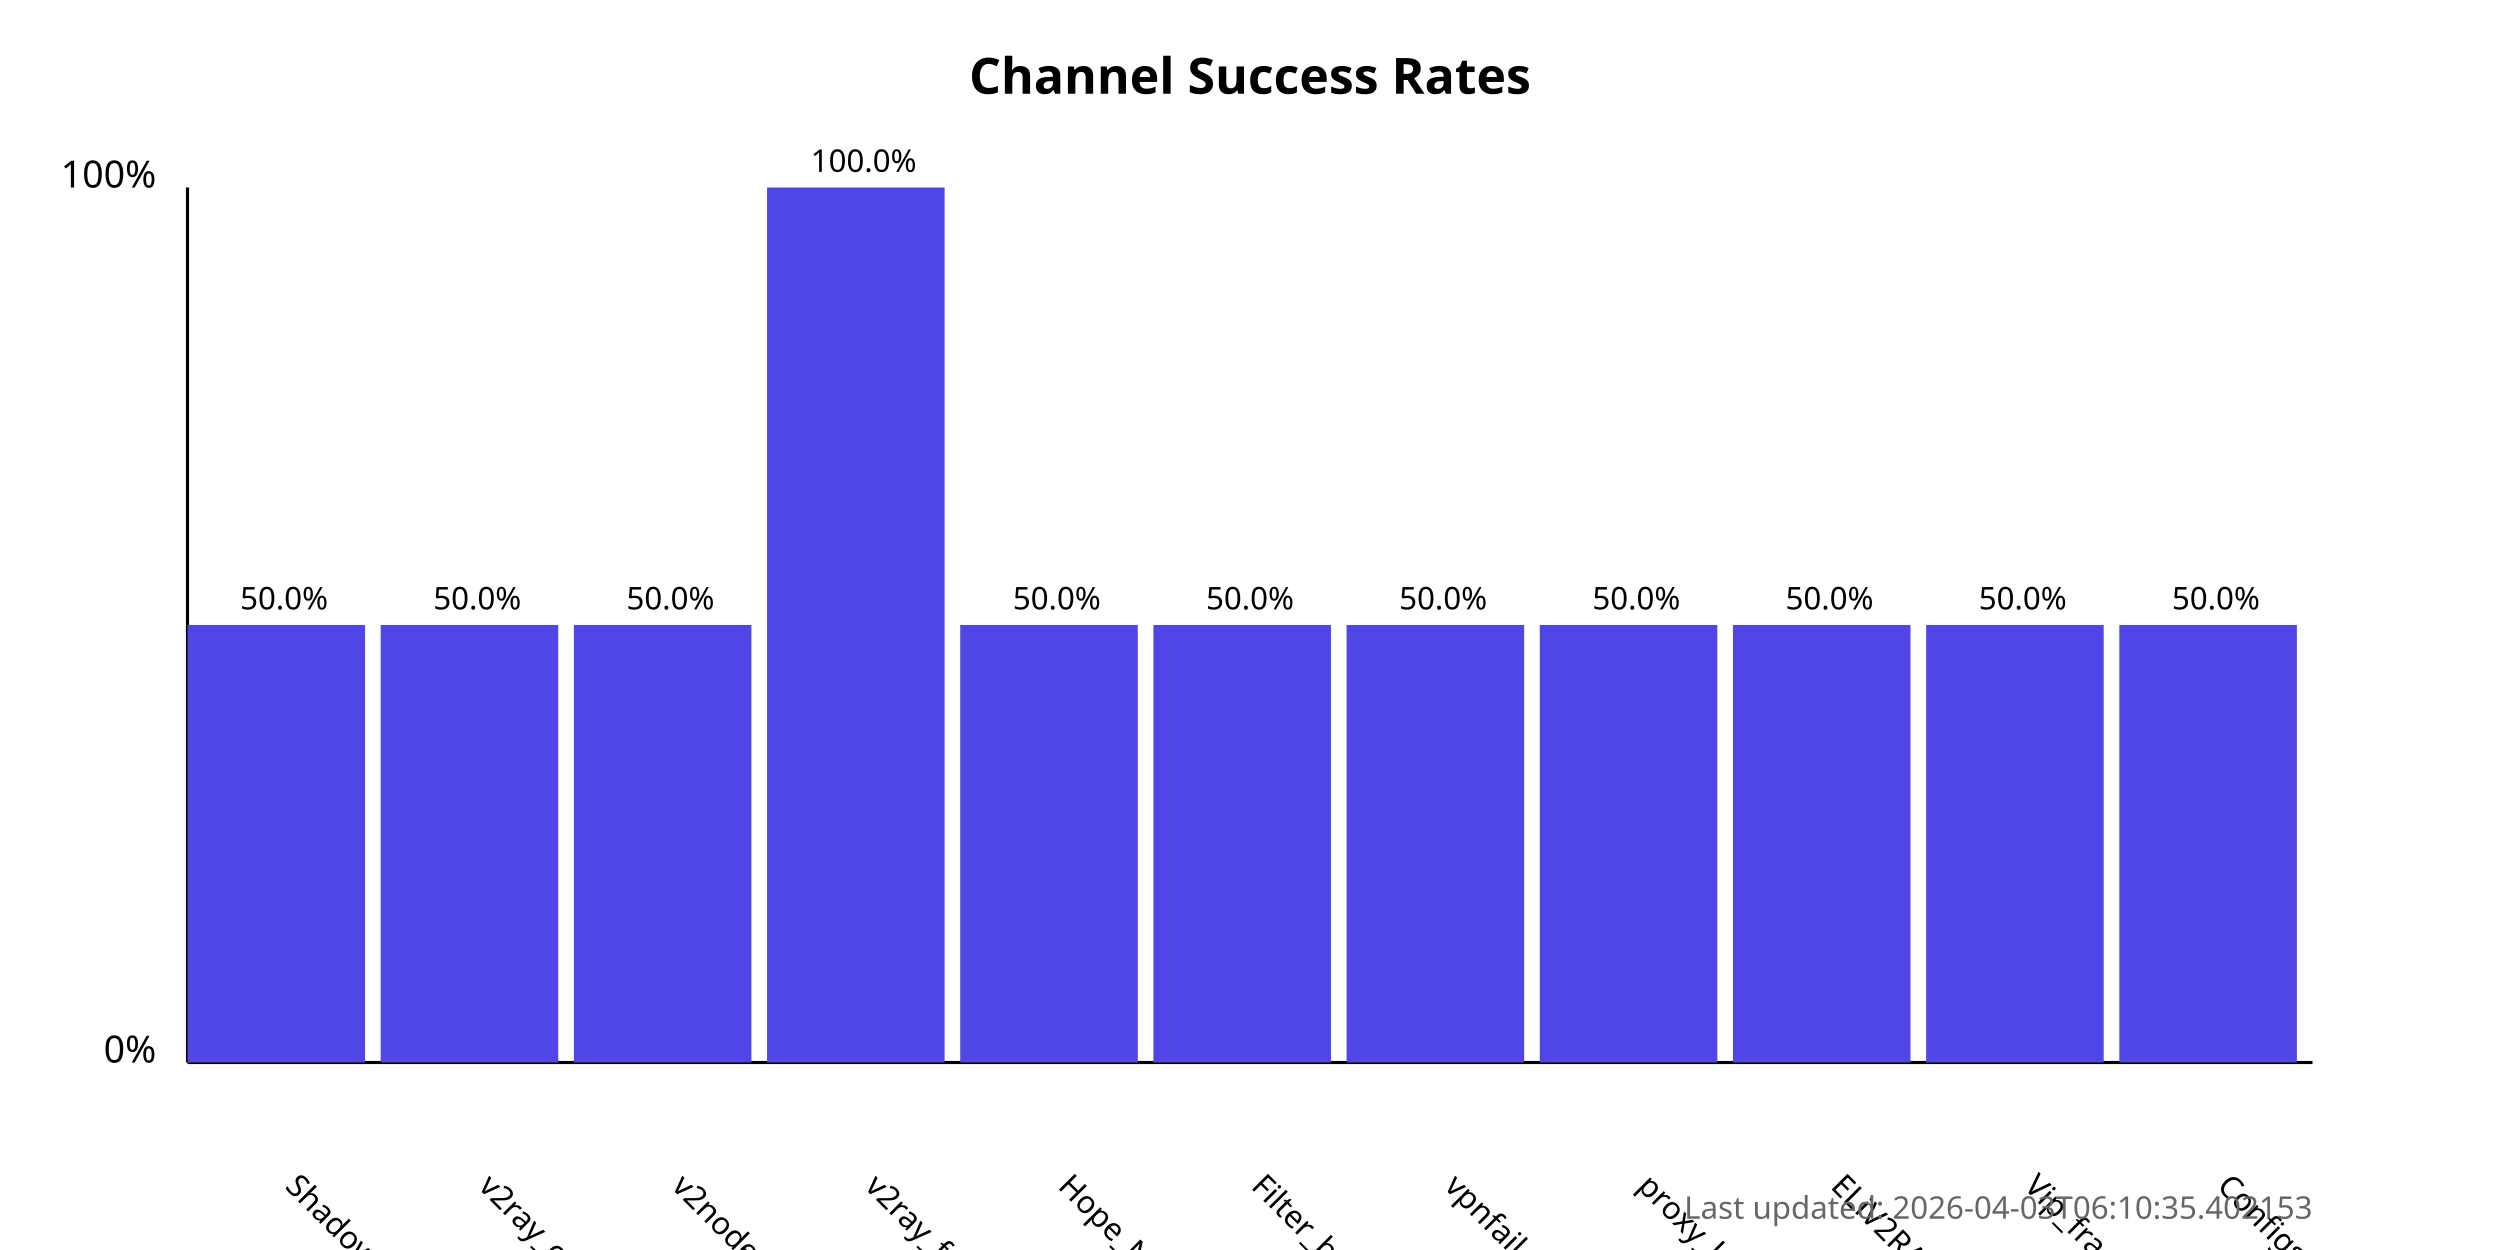
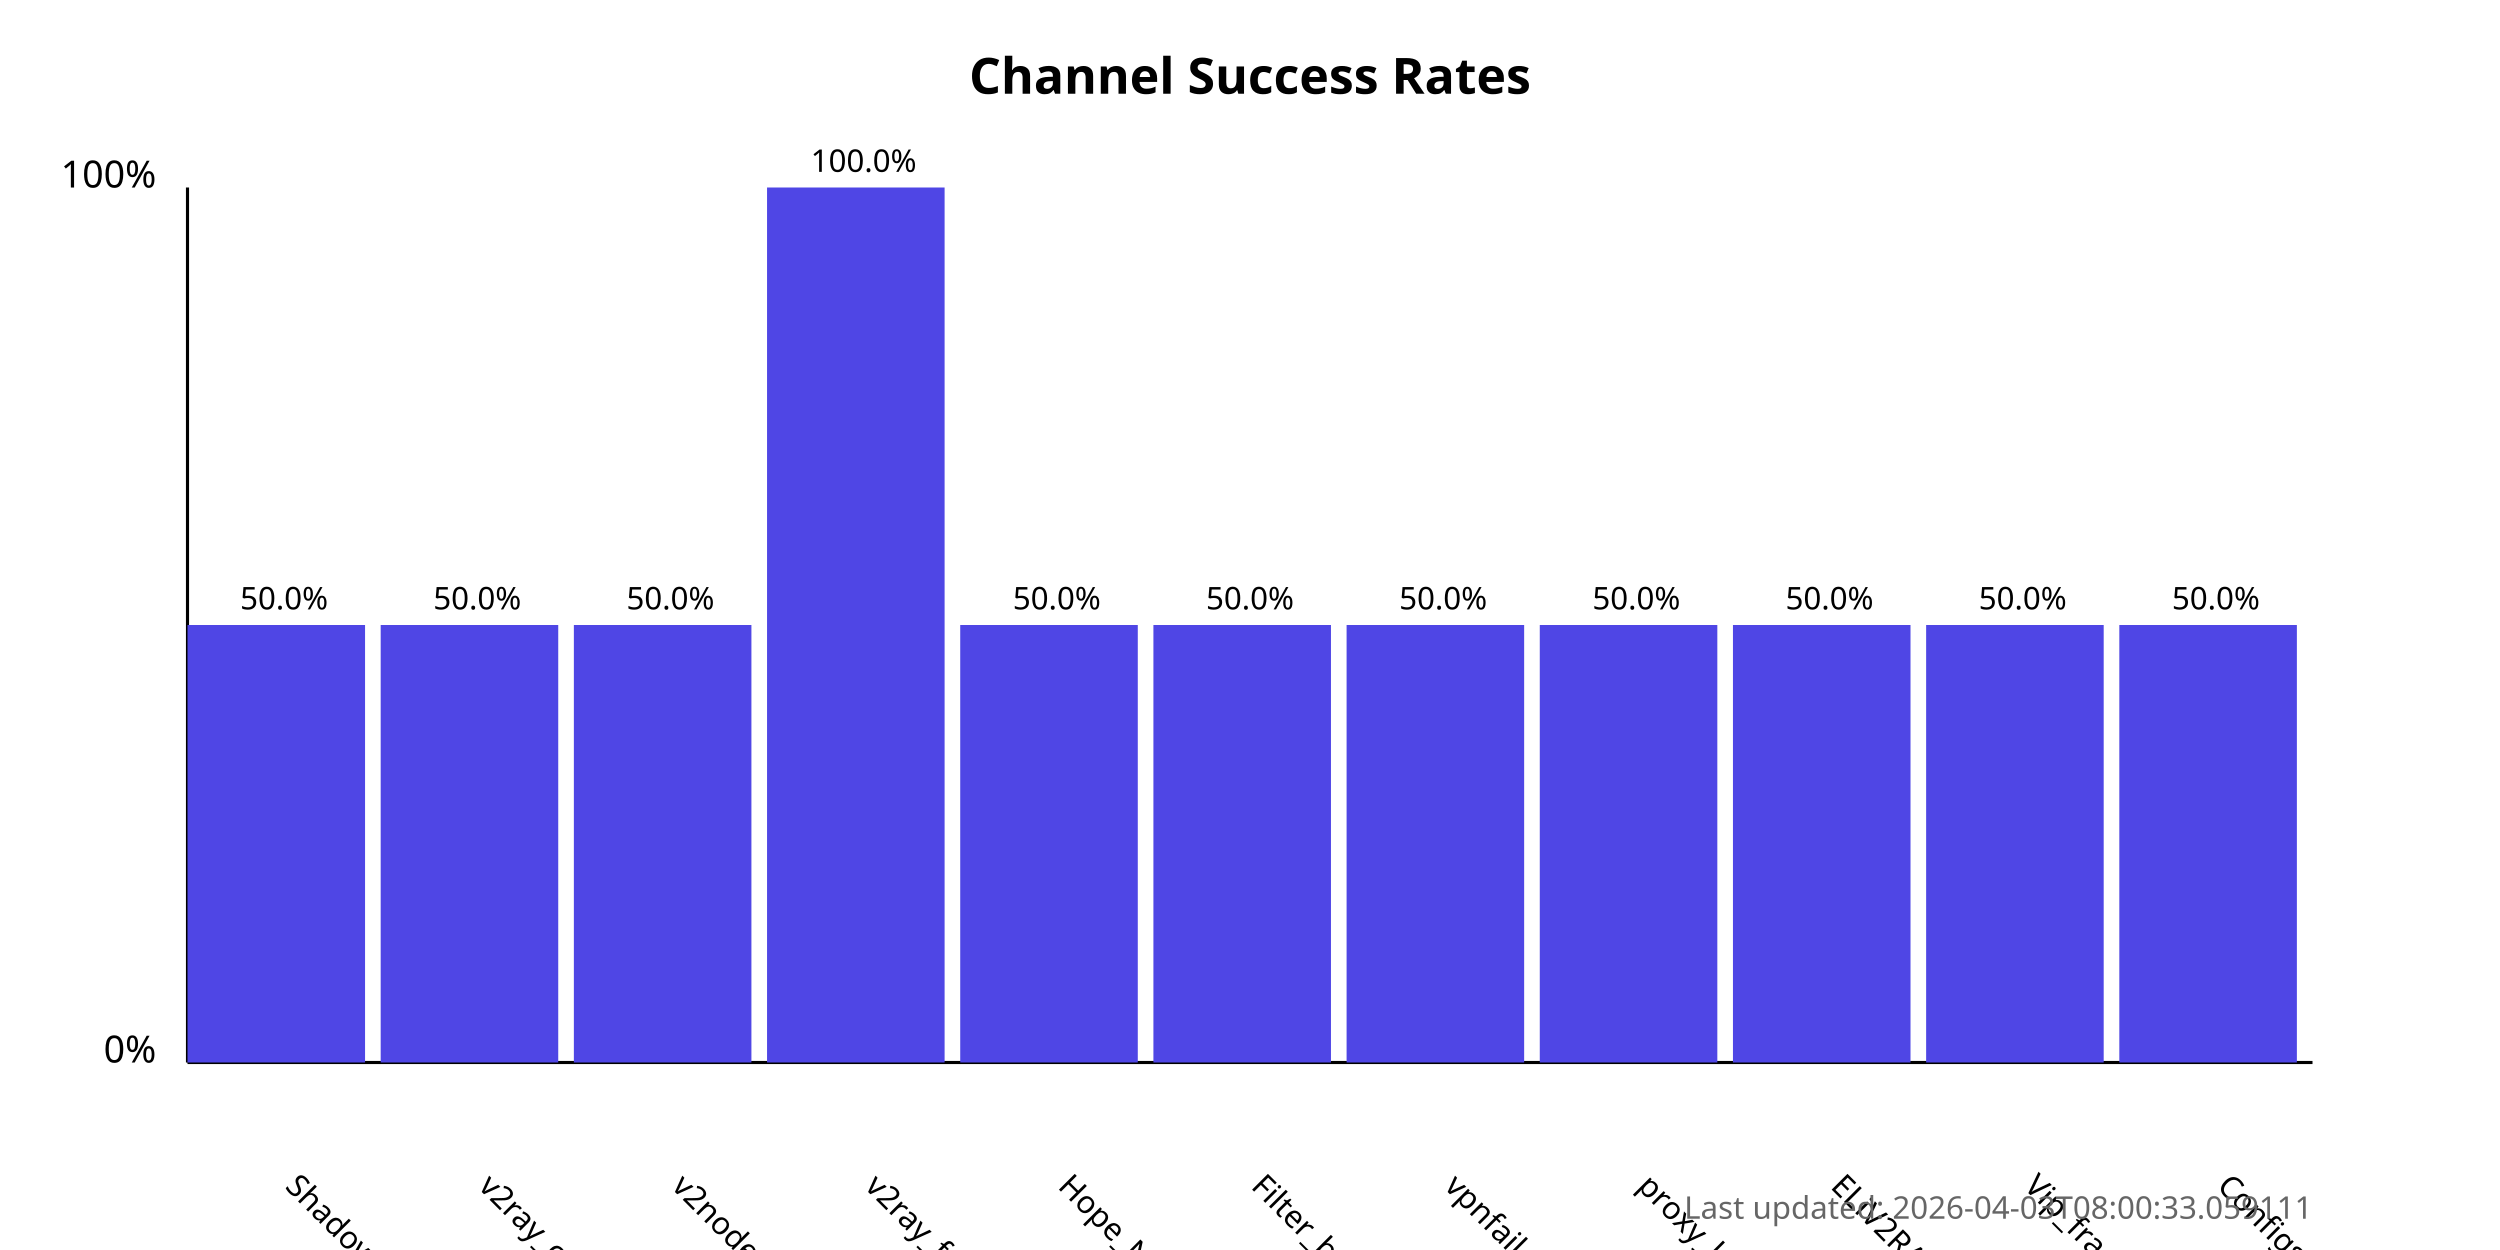
<svg xmlns="http://www.w3.org/2000/svg" width="800" height="400">
  <style>
            .chart-title { font: bold 16px sans-serif; }
            .axis-label { font: 12px sans-serif; }
            .tick-label { font: 10px sans-serif; }
            .bar { fill: #4f46e5; }
            .bar:hover { fill: #6366f1; }
            .timestamp { font: 10px sans-serif; fill: #666; }
        </style>
  <text x="400.0" y="30" text-anchor="middle" class="chart-title">
            Channel Success Rates
        </text>
  <line x1="60" y1="340" x2="60" y2="60" stroke="black" stroke-width="1" />
  <line x1="60" y1="340" x2="740" y2="340" stroke="black" stroke-width="1" />
  <text x="50" y="340" text-anchor="end" class="axis-label">0%</text>
  <text x="50" y="60" text-anchor="end" class="axis-label">100%</text>
  <g>
    <rect x="60" y="200.0" width="56.818" height="140.0" class="bar" />
    <text x="90.909" y="380" transform="rotate(45, 90.90909, 380)" text-anchor="start" class="tick-label">
                ShadowProxy66
            </text>
    <text x="90.909" y="195.0" text-anchor="middle" class="tick-label">
                50.0%
            </text>
  </g>
  <g>
    <rect x="121.818" y="200.0" width="56.818" height="140.0" class="bar" />
    <text x="152.727" y="380" transform="rotate(45, 152.7273, 380)" text-anchor="start" class="tick-label">
                v2ray_configs_pool
            </text>
    <text x="152.727" y="195.0" text-anchor="middle" class="tick-label">
                50.0%
            </text>
  </g>
  <g>
    <rect x="183.636" y="200.0" width="56.818" height="140.0" class="bar" />
    <text x="214.545" y="380" transform="rotate(45, 214.5455, 380)" text-anchor="start" class="tick-label">
                v2nodes
            </text>
    <text x="214.545" y="195.0" text-anchor="middle" class="tick-label">
                50.0%
            </text>
  </g>
  <g>
    <rect x="245.455" y="60.0" width="56.818" height="280.0" class="bar" />
    <text x="276.364" y="380" transform="rotate(45, 276.3636, 380)" text-anchor="start" class="tick-label">
                v2ray_free_conf
            </text>
    <text x="276.364" y="55.0" text-anchor="middle" class="tick-label">
                100.0%
            </text>
  </g>
  <g>
    <rect x="307.273" y="200.0" width="56.818" height="140.0" class="bar" />
    <text x="338.182" y="380" transform="rotate(45, 338.1818, 380)" text-anchor="start" class="tick-label">
                Hope_Net
            </text>
    <text x="338.182" y="195.0" text-anchor="middle" class="tick-label">
                50.0%
            </text>
  </g>
  <g>
    <rect x="369.091" y="200.0" width="56.818" height="140.0" class="bar" />
    <text x="400.0" y="380" transform="rotate(45, 400.0, 380)" text-anchor="start" class="tick-label">
                Filter_breaker
            </text>
    <text x="400.0" y="195.0" text-anchor="middle" class="tick-label">
                50.0%
            </text>
  </g>
  <g>
    <rect x="430.909" y="200.0" width="56.818" height="140.0" class="bar" />
    <text x="461.818" y="380" transform="rotate(45, 461.8182, 380)" text-anchor="start" class="tick-label">
                vpnfail_vless
            </text>
    <text x="461.818" y="195.0" text-anchor="middle" class="tick-label">
                50.0%
            </text>
  </g>
  <g>
    <rect x="492.727" y="200.0" width="56.818" height="140.0" class="bar" />
    <text x="523.636" y="380" transform="rotate(45, 523.6364, 380)" text-anchor="start" class="tick-label">
                proxy_kafee
            </text>
    <text x="523.636" y="195.0" text-anchor="middle" class="tick-label">
                50.0%
            </text>
  </g>
  <g>
    <rect x="554.545" y="200.0" width="56.818" height="140.0" class="bar" />
    <text x="585.455" y="380" transform="rotate(45, 585.4545, 380)" text-anchor="start" class="tick-label">
                ELiV2RAY
            </text>
    <text x="585.455" y="195.0" text-anchor="middle" class="tick-label">
                50.0%
            </text>
  </g>
  <g>
    <rect x="616.364" y="200.0" width="56.818" height="140.0" class="bar" />
    <text x="647.273" y="380" transform="rotate(45, 647.2727, 380)" text-anchor="start" class="tick-label">
                Vip_fragment_v2ray
            </text>
    <text x="647.273" y="195.0" text-anchor="middle" class="tick-label">
                50.0%
            </text>
  </g>
  <g>
    <rect x="678.182" y="200.0" width="56.818" height="140.0" class="bar" />
    <text x="709.091" y="380" transform="rotate(45, 709.0909, 380)" text-anchor="start" class="tick-label">
                ConfigsHubPlus
            </text>
    <text x="709.091" y="195.0" text-anchor="middle" class="tick-label">
                50.0%
            </text>
  </g>
  <text x="740" y="390" text-anchor="end" class="timestamp">
-             Last updated: 2026-04-03T06:10:35.402153
+             Last updated: 2026-04-03T08:00:33.059111
        </text>
</svg>
